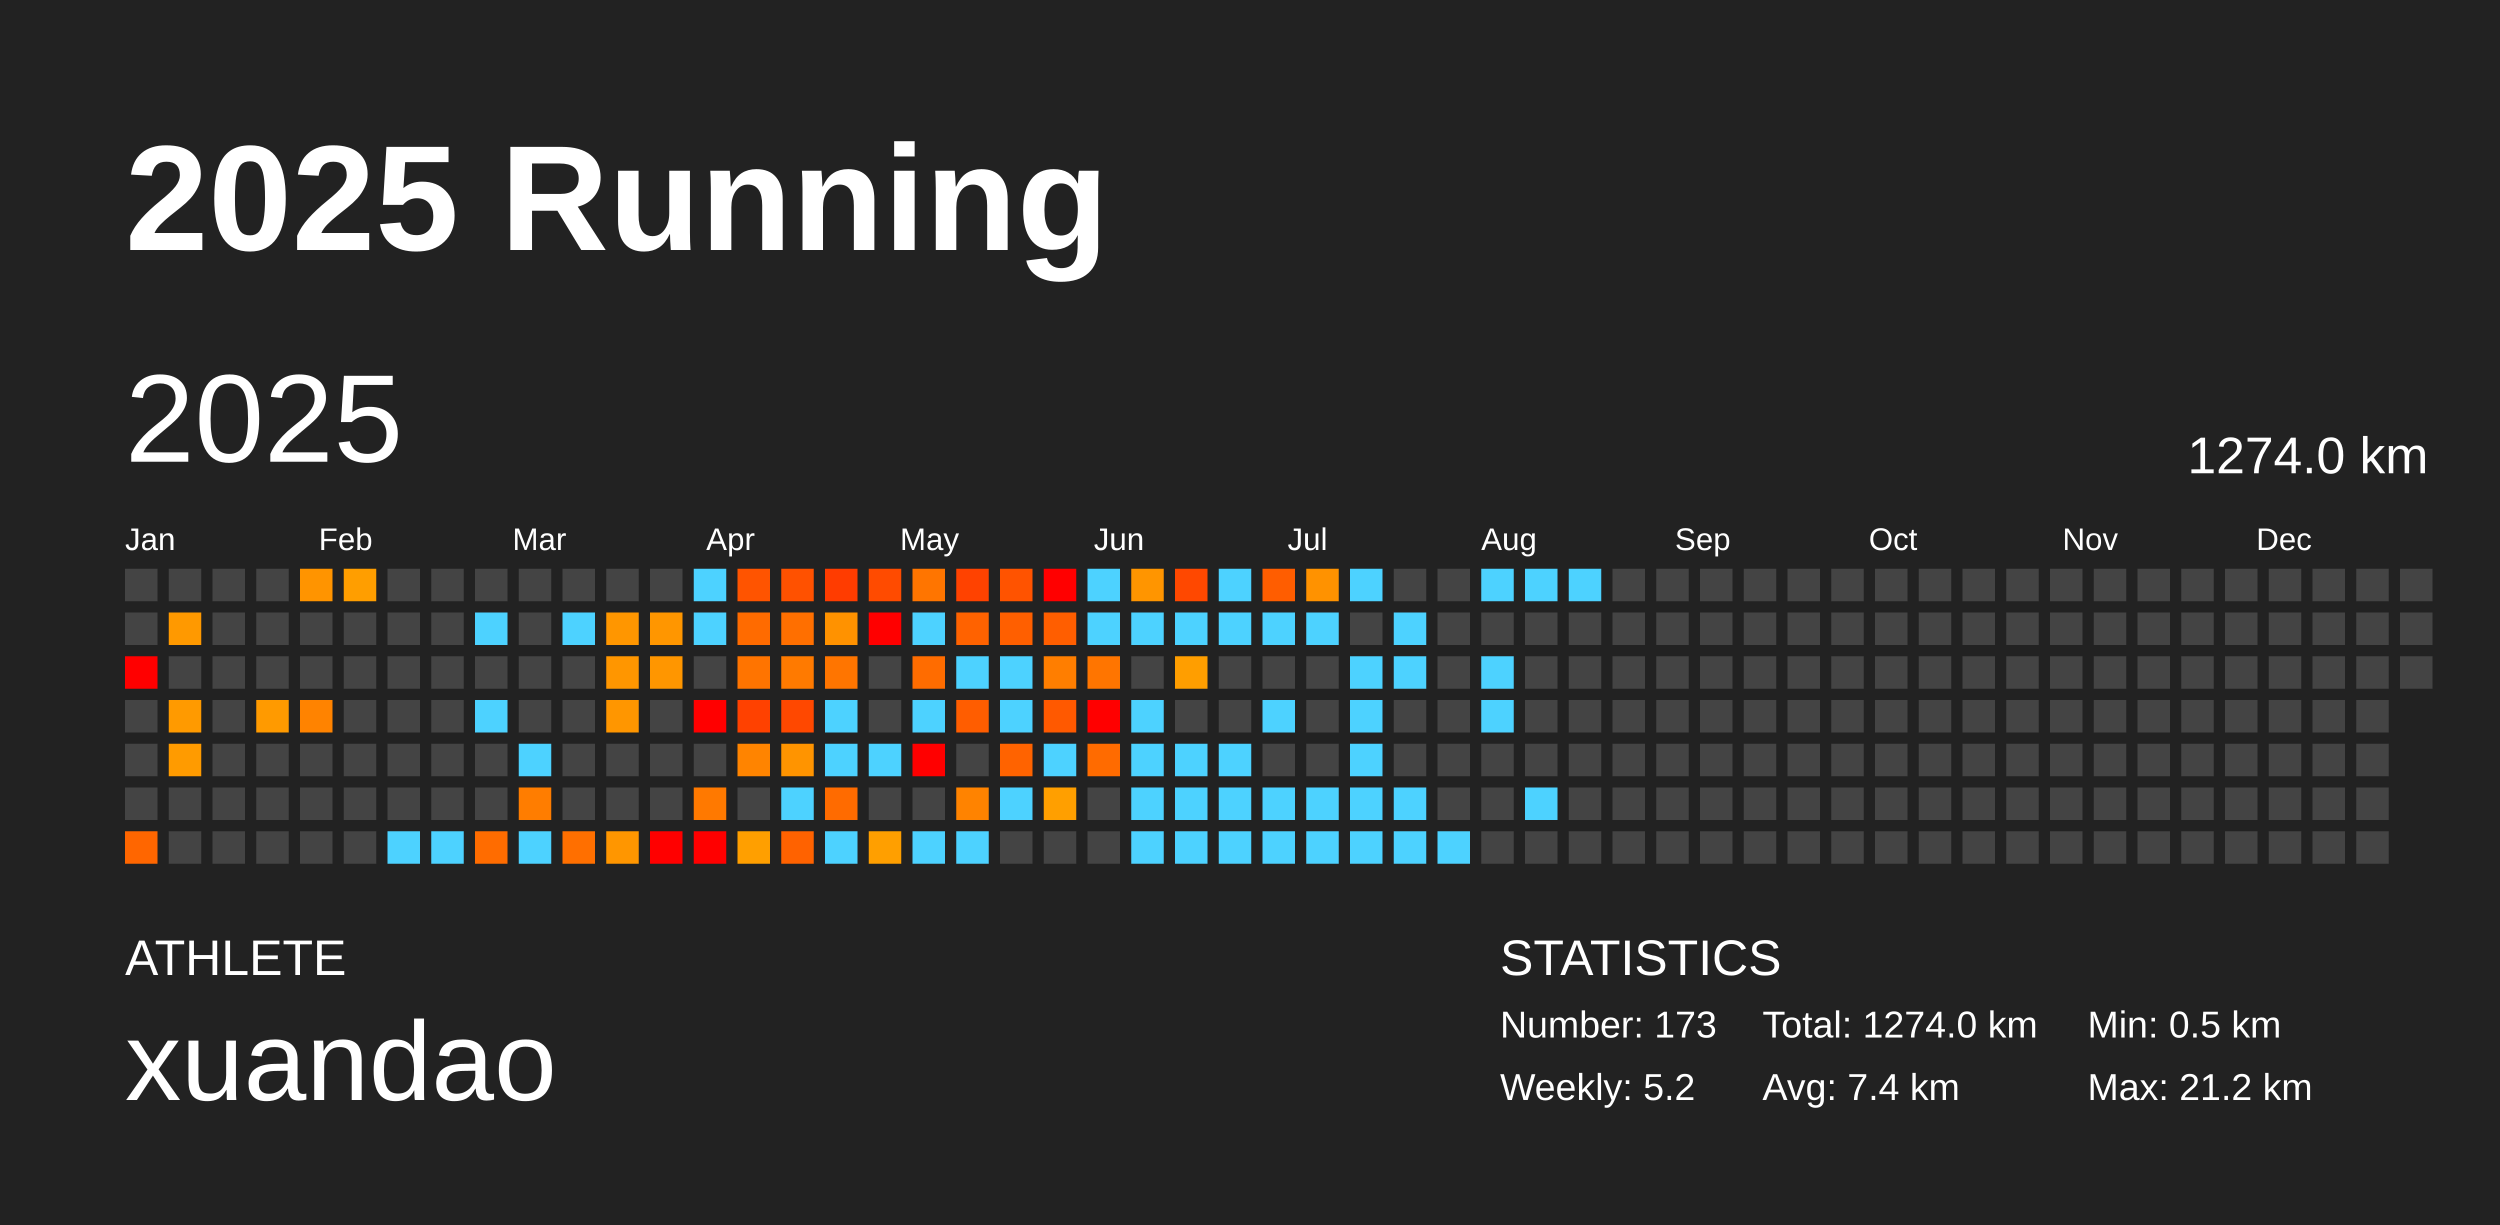
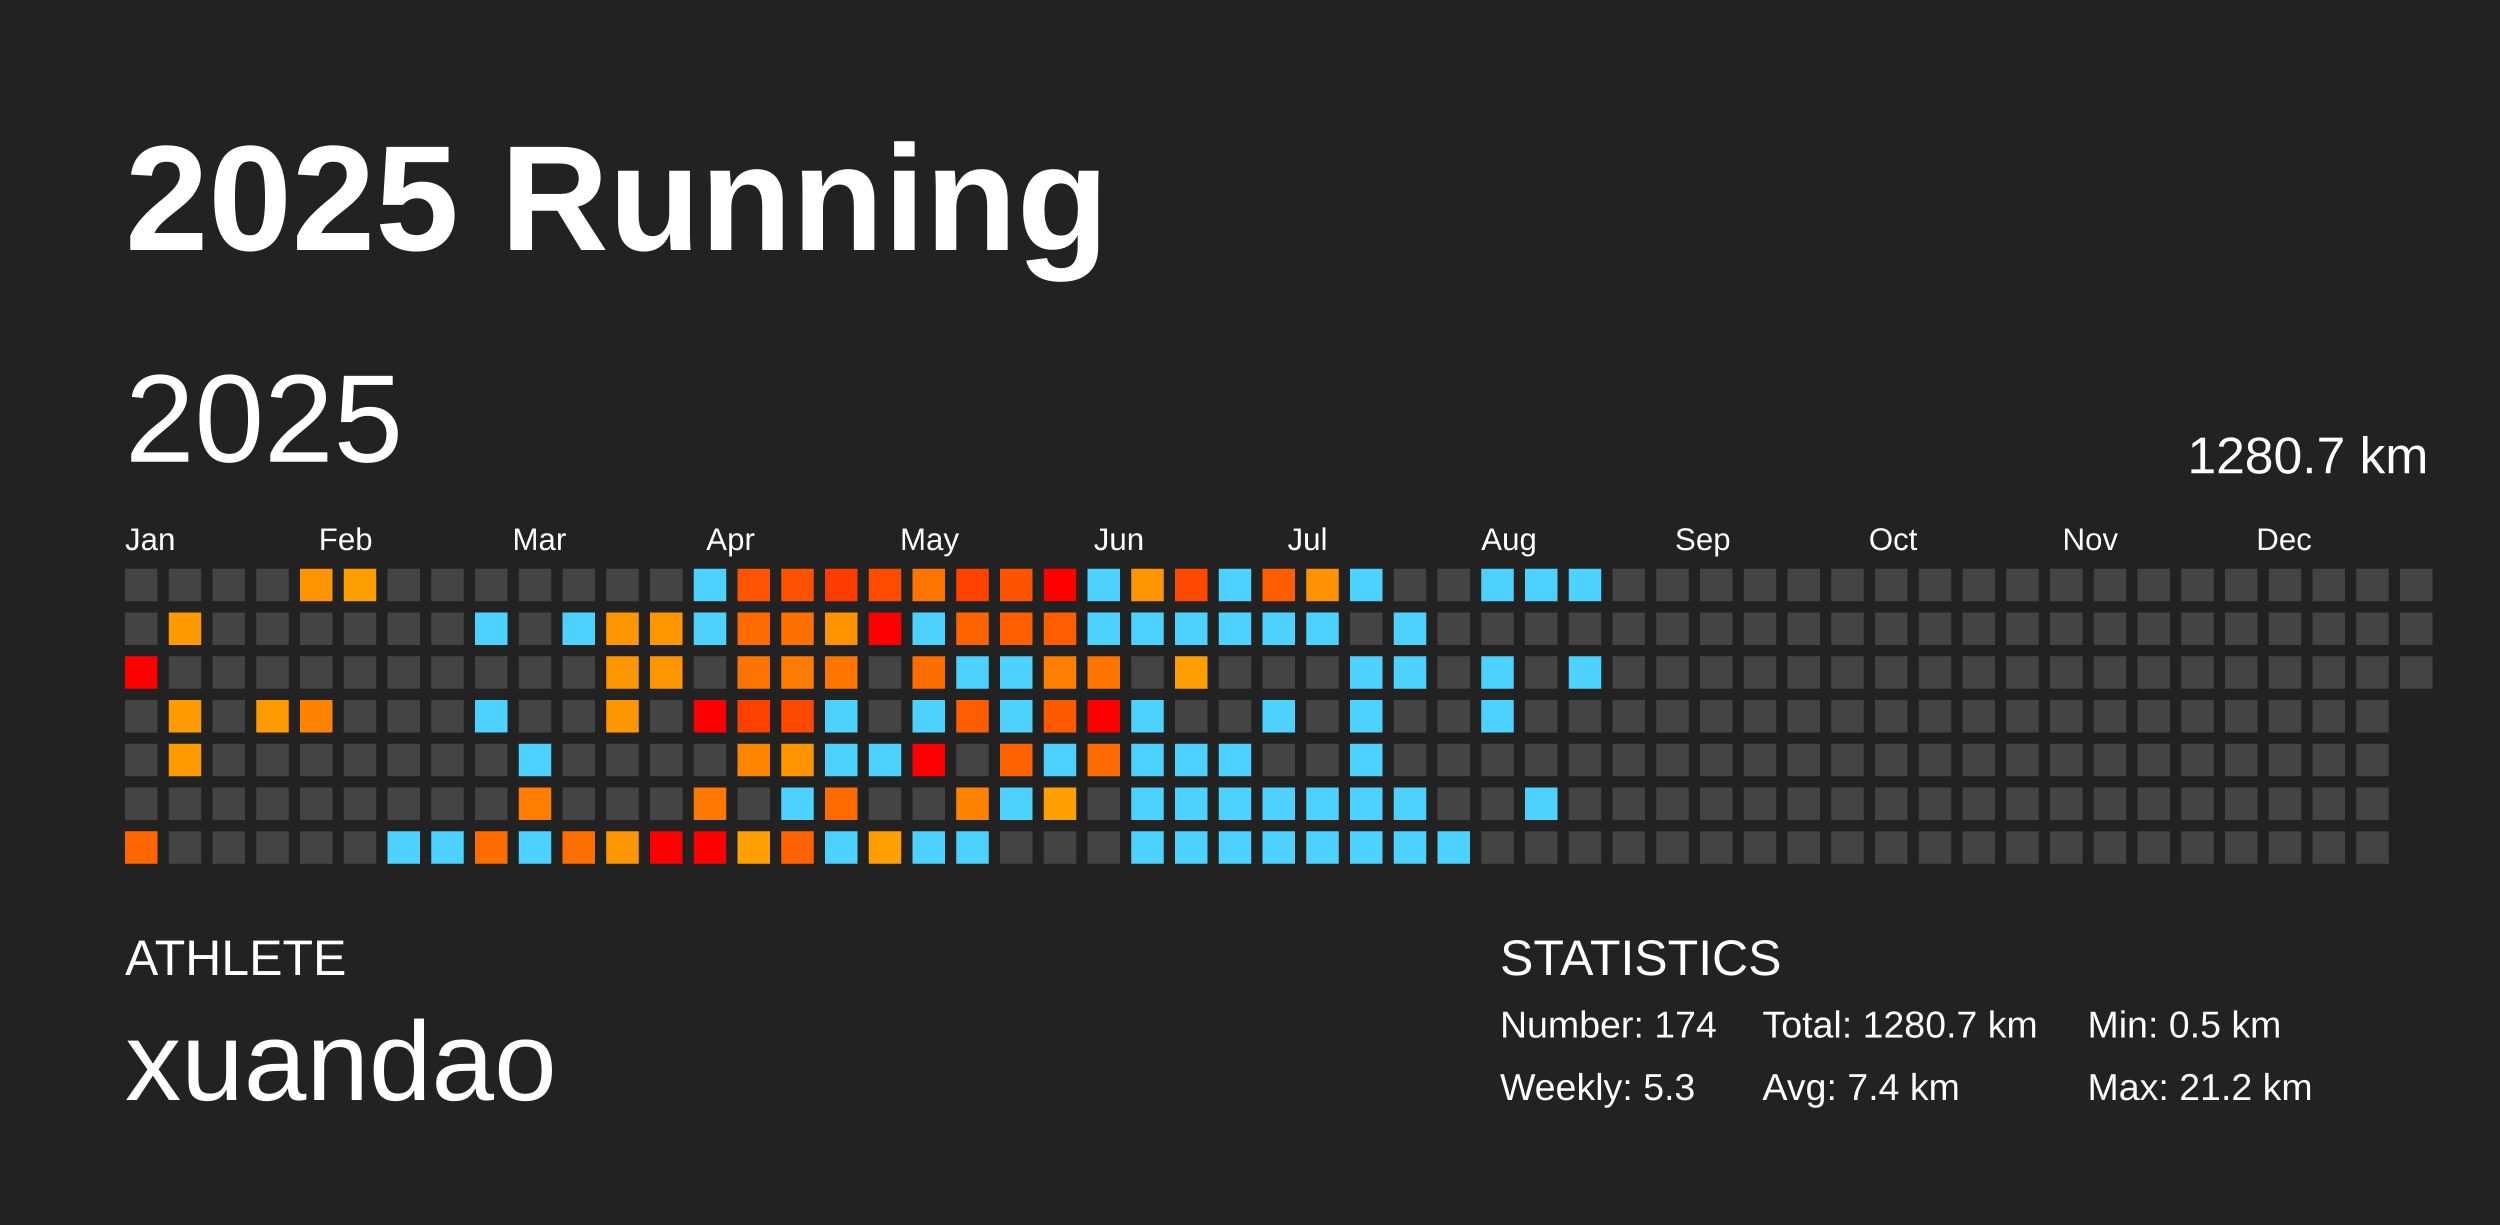
<svg xmlns="http://www.w3.org/2000/svg" baseProfile="full" height="98mm" version="1.1" viewBox="0,0,200,98" width="200mm">
  <defs />
  <rect fill="#222222" height="98" width="200" x="0" y="0" />
  <text fill="#FFFFFF" style="font-size:12px; font-family:Arial; font-weight:bold;" x="10" y="20">2025 Running</text>
  <text fill="#FFFFFF" style="font-size:4px; font-family:Arial" x="10" y="78">ATHLETE</text>
  <text fill="#FFFFFF" style="font-size:9px; font-family:Arial" x="10" y="88">xuandao</text>
  <text fill="#FFFFFF" style="font-size:4px; font-family:Arial" x="120" y="78">STATISTICS</text>
-   <text fill="#FFFFFF" style="font-size:3px; font-family:Arial" x="120" y="83">Number: 173</text>
-   <text fill="#FFFFFF" style="font-size:3px; font-family:Arial" x="120" y="88">Weekly: 5.2</text>
-   <text fill="#FFFFFF" style="font-size:3px; font-family:Arial" x="141" y="83">Total: 1274.0 km</text>
+   <text fill="#FFFFFF" style="font-size:3px; font-family:Arial" x="120" y="83">Number: 174</text>
+   <text fill="#FFFFFF" style="font-size:3px; font-family:Arial" x="120" y="88">Weekly: 5.3</text>
+   <text fill="#FFFFFF" style="font-size:3px; font-family:Arial" x="141" y="83">Total: 1280.7 km</text>
  <text fill="#FFFFFF" style="font-size:3px; font-family:Arial" x="141" y="88">Avg: 7.4 km</text>
  <text fill="#FFFFFF" style="font-size:3px; font-family:Arial" x="167" y="83">Min: 0.5 km</text>
  <text fill="#FFFFFF" style="font-size:3px; font-family:Arial" x="167" y="88">Max: 21.2 km</text>
  <text dominant-baseline="hanging" fill="#FFFFFF" style="font-size:10.0px; font-family:Arial;" x="10" y="30">2025</text>
-   <text dominant-baseline="hanging" fill="#FFFFFF" style="font-size:4.125px; font-family:Arial;" x="175" y="35">1274.0 km</text>
+   <text dominant-baseline="hanging" fill="#FFFFFF" style="font-size:4.125px; font-family:Arial;" x="175" y="35">1280.7 km</text>
  <text fill="#FFFFFF" style="font-size:2.5px; font-family:Arial" x="10.0" y="44">Jan</text>
  <text fill="#FFFFFF" style="font-size:2.5px; font-family:Arial" x="25.5" y="44">Feb</text>
  <text fill="#FFFFFF" style="font-size:2.5px; font-family:Arial" x="41.0" y="44">Mar</text>
  <text fill="#FFFFFF" style="font-size:2.5px; font-family:Arial" x="56.5" y="44">Apr</text>
  <text fill="#FFFFFF" style="font-size:2.5px; font-family:Arial" x="72.0" y="44">May</text>
  <text fill="#FFFFFF" style="font-size:2.5px; font-family:Arial" x="87.5" y="44">Jun</text>
  <text fill="#FFFFFF" style="font-size:2.5px; font-family:Arial" x="103.0" y="44">Jul</text>
  <text fill="#FFFFFF" style="font-size:2.5px; font-family:Arial" x="118.5" y="44">Aug</text>
  <text fill="#FFFFFF" style="font-size:2.5px; font-family:Arial" x="134.0" y="44">Sep</text>
  <text fill="#FFFFFF" style="font-size:2.5px; font-family:Arial" x="149.5" y="44">Oct</text>
  <text fill="#FFFFFF" style="font-size:2.5px; font-family:Arial" x="165.0" y="44">Nov</text>
  <text fill="#FFFFFF" style="font-size:2.5px; font-family:Arial" x="180.5" y="44">Dec</text>
  <rect fill="#444444" height="2.6" width="2.6" x="10.0" y="45.5" />
  <rect fill="#444444" height="2.6" width="2.6" x="10.0" y="49.0" />
  <rect fill="red" height="2.6" width="2.6" x="10.0" y="52.5" />
  <rect fill="#444444" height="2.6" width="2.6" x="10.0" y="56.0" />
  <rect fill="#444444" height="2.6" width="2.6" x="10.0" y="59.5" />
  <rect fill="#444444" height="2.6" width="2.6" x="10.0" y="63.0" />
  <rect fill="#ff6600" height="2.6" width="2.6" x="10.0" y="66.5" />
  <rect fill="#444444" height="2.6" width="2.6" x="13.5" y="45.5" />
  <rect fill="#ff9900" height="2.6" width="2.6" x="13.5" y="49.0" />
  <rect fill="#444444" height="2.6" width="2.6" x="13.5" y="52.5" />
  <rect fill="#ff9a00" height="2.6" width="2.6" x="13.5" y="56.0" />
  <rect fill="#ff9b00" height="2.6" width="2.6" x="13.5" y="59.5" />
  <rect fill="#444444" height="2.6" width="2.6" x="13.5" y="63.0" />
  <rect fill="#444444" height="2.6" width="2.6" x="13.5" y="66.5" />
  <rect fill="#444444" height="2.6" width="2.6" x="17.0" y="45.5" />
  <rect fill="#444444" height="2.6" width="2.6" x="17.0" y="49.0" />
  <rect fill="#444444" height="2.6" width="2.6" x="17.0" y="52.5" />
  <rect fill="#444444" height="2.6" width="2.6" x="17.0" y="56.0" />
  <rect fill="#444444" height="2.6" width="2.6" x="17.0" y="59.5" />
  <rect fill="#444444" height="2.6" width="2.6" x="17.0" y="63.0" />
  <rect fill="#444444" height="2.6" width="2.6" x="17.0" y="66.5" />
  <rect fill="#444444" height="2.6" width="2.6" x="20.5" y="45.5" />
  <rect fill="#444444" height="2.6" width="2.6" x="20.5" y="49.0" />
  <rect fill="#444444" height="2.6" width="2.6" x="20.5" y="52.5" />
  <rect fill="#ff9a00" height="2.6" width="2.6" x="20.5" y="56.0" />
  <rect fill="#444444" height="2.6" width="2.6" x="20.5" y="59.5" />
  <rect fill="#444444" height="2.6" width="2.6" x="20.5" y="63.0" />
  <rect fill="#444444" height="2.6" width="2.6" x="20.5" y="66.5" />
  <rect fill="#ff9400" height="2.6" width="2.6" x="24.0" y="45.5" />
  <rect fill="#444444" height="2.6" width="2.6" x="24.0" y="49.0" />
  <rect fill="#444444" height="2.6" width="2.6" x="24.0" y="52.5" />
  <rect fill="#ff8300" height="2.6" width="2.6" x="24.0" y="56.0" />
  <rect fill="#444444" height="2.6" width="2.6" x="24.0" y="59.5" />
  <rect fill="#444444" height="2.6" width="2.6" x="24.0" y="63.0" />
  <rect fill="#444444" height="2.6" width="2.6" x="24.0" y="66.5" />
  <rect fill="#ff9e00" height="2.6" width="2.6" x="27.5" y="45.5" />
  <rect fill="#444444" height="2.6" width="2.6" x="27.5" y="49.0" />
  <rect fill="#444444" height="2.6" width="2.6" x="27.5" y="52.5" />
  <rect fill="#444444" height="2.6" width="2.6" x="27.5" y="56.0" />
  <rect fill="#444444" height="2.6" width="2.6" x="27.5" y="59.5" />
  <rect fill="#444444" height="2.6" width="2.6" x="27.5" y="63.0" />
  <rect fill="#444444" height="2.6" width="2.6" x="27.5" y="66.5" />
  <rect fill="#444444" height="2.6" width="2.6" x="31.0" y="45.5" />
  <rect fill="#444444" height="2.6" width="2.6" x="31.0" y="49.0" />
  <rect fill="#444444" height="2.6" width="2.6" x="31.0" y="52.5" />
  <rect fill="#444444" height="2.6" width="2.6" x="31.0" y="56.0" />
  <rect fill="#444444" height="2.6" width="2.6" x="31.0" y="59.5" />
  <rect fill="#444444" height="2.6" width="2.6" x="31.0" y="63.0" />
  <rect fill="#4dd2ff" height="2.6" width="2.6" x="31.0" y="66.5" />
  <rect fill="#444444" height="2.6" width="2.6" x="34.5" y="45.5" />
  <rect fill="#444444" height="2.6" width="2.6" x="34.5" y="49.0" />
  <rect fill="#444444" height="2.6" width="2.6" x="34.5" y="52.5" />
  <rect fill="#444444" height="2.6" width="2.6" x="34.5" y="56.0" />
  <rect fill="#444444" height="2.6" width="2.6" x="34.5" y="59.5" />
  <rect fill="#444444" height="2.6" width="2.6" x="34.5" y="63.0" />
  <rect fill="#4dd2ff" height="2.6" width="2.6" x="34.5" y="66.5" />
  <rect fill="#444444" height="2.6" width="2.6" x="38.0" y="45.5" />
  <rect fill="#4dd2ff" height="2.6" width="2.6" x="38.0" y="49.0" />
  <rect fill="#444444" height="2.6" width="2.6" x="38.0" y="52.5" />
  <rect fill="#4dd2ff" height="2.6" width="2.6" x="38.0" y="56.0" />
  <rect fill="#444444" height="2.6" width="2.6" x="38.0" y="59.5" />
  <rect fill="#444444" height="2.6" width="2.6" x="38.0" y="63.0" />
  <rect fill="#ff6c00" height="2.6" width="2.6" x="38.0" y="66.5" />
  <rect fill="#444444" height="2.6" width="2.6" x="41.5" y="45.5" />
  <rect fill="#444444" height="2.6" width="2.6" x="41.5" y="49.0" />
  <rect fill="#444444" height="2.6" width="2.6" x="41.5" y="52.5" />
  <rect fill="#444444" height="2.6" width="2.6" x="41.5" y="56.0" />
  <rect fill="#4dd2ff" height="2.6" width="2.6" x="41.5" y="59.5" />
  <rect fill="#ff7d00" height="2.6" width="2.6" x="41.5" y="63.0" />
  <rect fill="#4dd2ff" height="2.6" width="2.6" x="41.5" y="66.5" />
  <rect fill="#444444" height="2.6" width="2.6" x="45.0" y="45.5" />
  <rect fill="#4dd2ff" height="2.6" width="2.6" x="45.0" y="49.0" />
  <rect fill="#444444" height="2.6" width="2.6" x="45.0" y="52.5" />
  <rect fill="#444444" height="2.6" width="2.6" x="45.0" y="56.0" />
  <rect fill="#444444" height="2.6" width="2.6" x="45.0" y="59.5" />
  <rect fill="#444444" height="2.6" width="2.6" x="45.0" y="63.0" />
  <rect fill="#ff6f00" height="2.6" width="2.6" x="45.0" y="66.5" />
  <rect fill="#444444" height="2.6" width="2.6" x="48.5" y="45.5" />
  <rect fill="#ff9600" height="2.6" width="2.6" x="48.5" y="49.0" />
  <rect fill="#ff9600" height="2.6" width="2.6" x="48.5" y="52.5" />
  <rect fill="#ff9600" height="2.6" width="2.6" x="48.5" y="56.0" />
  <rect fill="#444444" height="2.6" width="2.6" x="48.5" y="59.5" />
  <rect fill="#444444" height="2.6" width="2.6" x="48.5" y="63.0" />
  <rect fill="#ff9600" height="2.6" width="2.6" x="48.5" y="66.5" />
  <rect fill="#444444" height="2.6" width="2.6" x="52.0" y="45.5" />
  <rect fill="#ff9600" height="2.6" width="2.6" x="52.0" y="49.0" />
  <rect fill="#ff9600" height="2.6" width="2.6" x="52.0" y="52.5" />
  <rect fill="#444444" height="2.6" width="2.6" x="52.0" y="56.0" />
  <rect fill="#444444" height="2.6" width="2.6" x="52.0" y="59.5" />
  <rect fill="#444444" height="2.6" width="2.6" x="52.0" y="63.0" />
  <rect fill="red" height="2.6" width="2.6" x="52.0" y="66.5" />
  <rect fill="#4dd2ff" height="2.6" width="2.6" x="55.5" y="45.5" />
  <rect fill="#4dd2ff" height="2.6" width="2.6" x="55.5" y="49.0" />
  <rect fill="#444444" height="2.6" width="2.6" x="55.5" y="52.5" />
  <rect fill="red" height="2.6" width="2.6" x="55.5" y="56.0" />
  <rect fill="#444444" height="2.6" width="2.6" x="55.5" y="59.5" />
  <rect fill="#ff7900" height="2.6" width="2.6" x="55.5" y="63.0" />
  <rect fill="red" height="2.6" width="2.6" x="55.5" y="66.5" />
  <rect fill="#ff5400" height="2.6" width="2.6" x="59.0" y="45.5" />
  <rect fill="#ff6b00" height="2.6" width="2.6" x="59.0" y="49.0" />
  <rect fill="#ff7400" height="2.6" width="2.6" x="59.0" y="52.5" />
  <rect fill="#ff4100" height="2.6" width="2.6" x="59.0" y="56.0" />
  <rect fill="#ff8400" height="2.6" width="2.6" x="59.0" y="59.5" />
  <rect fill="#444444" height="2.6" width="2.6" x="59.0" y="63.0" />
  <rect fill="#ff9f00" height="2.6" width="2.6" x="59.0" y="66.5" />
  <rect fill="#ff5100" height="2.6" width="2.6" x="62.5" y="45.5" />
  <rect fill="#ff6f00" height="2.6" width="2.6" x="62.5" y="49.0" />
  <rect fill="#ff7a00" height="2.6" width="2.6" x="62.5" y="52.5" />
  <rect fill="#ff4800" height="2.6" width="2.6" x="62.5" y="56.0" />
  <rect fill="#ff9400" height="2.6" width="2.6" x="62.5" y="59.5" />
  <rect fill="#4dd2ff" height="2.6" width="2.6" x="62.5" y="63.0" />
  <rect fill="#ff6200" height="2.6" width="2.6" x="62.5" y="66.5" />
  <rect fill="#ff3c00" height="2.6" width="2.6" x="66.0" y="45.5" />
  <rect fill="#ff9200" height="2.6" width="2.6" x="66.0" y="49.0" />
  <rect fill="#ff7500" height="2.6" width="2.6" x="66.0" y="52.5" />
  <rect fill="#4dd2ff" height="2.6" width="2.6" x="66.0" y="56.0" />
  <rect fill="#4dd2ff" height="2.6" width="2.6" x="66.0" y="59.5" />
  <rect fill="#ff6b00" height="2.6" width="2.6" x="66.0" y="63.0" />
  <rect fill="#4dd2ff" height="2.6" width="2.6" x="66.0" y="66.5" />
  <rect fill="#ff4b00" height="2.6" width="2.6" x="69.5" y="45.5" />
  <rect fill="red" height="2.6" width="2.6" x="69.5" y="49.0" />
  <rect fill="#444444" height="2.6" width="2.6" x="69.5" y="52.5" />
  <rect fill="#444444" height="2.6" width="2.6" x="69.5" y="56.0" />
  <rect fill="#4dd2ff" height="2.6" width="2.6" x="69.5" y="59.5" />
  <rect fill="#444444" height="2.6" width="2.6" x="69.5" y="63.0" />
  <rect fill="#ff9f00" height="2.6" width="2.6" x="69.5" y="66.5" />
  <rect fill="#ff7500" height="2.6" width="2.6" x="73.0" y="45.5" />
  <rect fill="#4dd2ff" height="2.6" width="2.6" x="73.0" y="49.0" />
  <rect fill="#ff6c00" height="2.6" width="2.6" x="73.0" y="52.5" />
  <rect fill="#4dd2ff" height="2.6" width="2.6" x="73.0" y="56.0" />
  <rect fill="red" height="2.6" width="2.6" x="73.0" y="59.5" />
  <rect fill="#444444" height="2.6" width="2.6" x="73.0" y="63.0" />
  <rect fill="#4dd2ff" height="2.6" width="2.6" x="73.0" y="66.5" />
  <rect fill="#ff4200" height="2.6" width="2.6" x="76.5" y="45.5" />
  <rect fill="#ff6200" height="2.6" width="2.6" x="76.5" y="49.0" />
  <rect fill="#4dd2ff" height="2.6" width="2.6" x="76.5" y="52.5" />
  <rect fill="#ff5d00" height="2.6" width="2.6" x="76.5" y="56.0" />
  <rect fill="#444444" height="2.6" width="2.6" x="76.5" y="59.5" />
  <rect fill="#ff8300" height="2.6" width="2.6" x="76.5" y="63.0" />
  <rect fill="#4dd2ff" height="2.6" width="2.6" x="76.5" y="66.5" />
  <rect fill="#ff5300" height="2.6" width="2.6" x="80.0" y="45.5" />
  <rect fill="#ff5f00" height="2.6" width="2.6" x="80.0" y="49.0" />
  <rect fill="#4dd2ff" height="2.6" width="2.6" x="80.0" y="52.5" />
  <rect fill="#4dd2ff" height="2.6" width="2.6" x="80.0" y="56.0" />
  <rect fill="#ff6300" height="2.6" width="2.6" x="80.0" y="59.5" />
  <rect fill="#4dd2ff" height="2.6" width="2.6" x="80.0" y="63.0" />
  <rect fill="#444444" height="2.6" width="2.6" x="80.0" y="66.5" />
  <rect fill="red" height="2.6" width="2.6" x="83.5" y="45.5" />
  <rect fill="#ff5e00" height="2.6" width="2.6" x="83.5" y="49.0" />
  <rect fill="#ff7e00" height="2.6" width="2.6" x="83.5" y="52.5" />
  <rect fill="#ff5900" height="2.6" width="2.6" x="83.5" y="56.0" />
  <rect fill="#4dd2ff" height="2.6" width="2.6" x="83.5" y="59.5" />
  <rect fill="#ff9f00" height="2.6" width="2.6" x="83.5" y="63.0" />
  <rect fill="#444444" height="2.6" width="2.6" x="83.5" y="66.5" />
  <rect fill="#4dd2ff" height="2.6" width="2.6" x="87.0" y="45.5" />
  <rect fill="#4dd2ff" height="2.6" width="2.6" x="87.0" y="49.0" />
  <rect fill="#ff7500" height="2.6" width="2.6" x="87.0" y="52.5" />
  <rect fill="red" height="2.6" width="2.6" x="87.0" y="56.0" />
  <rect fill="#ff6b00" height="2.6" width="2.6" x="87.0" y="59.5" />
  <rect fill="#444444" height="2.6" width="2.6" x="87.0" y="63.0" />
  <rect fill="#444444" height="2.6" width="2.6" x="87.0" y="66.5" />
  <rect fill="#ff9500" height="2.6" width="2.6" x="90.5" y="45.5" />
  <rect fill="#4dd2ff" height="2.6" width="2.6" x="90.5" y="49.0" />
  <rect fill="#444444" height="2.6" width="2.6" x="90.5" y="52.5" />
  <rect fill="#4dd2ff" height="2.6" width="2.6" x="90.5" y="56.0" />
  <rect fill="#4dd2ff" height="2.6" width="2.6" x="90.5" y="59.5" />
  <rect fill="#4dd2ff" height="2.6" width="2.6" x="90.5" y="63.0" />
  <rect fill="#4dd2ff" height="2.6" width="2.6" x="90.5" y="66.5" />
  <rect fill="#ff4800" height="2.6" width="2.6" x="94.0" y="45.5" />
  <rect fill="#4dd2ff" height="2.6" width="2.6" x="94.0" y="49.0" />
  <rect fill="#ff9e00" height="2.6" width="2.6" x="94.0" y="52.5" />
  <rect fill="#444444" height="2.6" width="2.6" x="94.0" y="56.0" />
  <rect fill="#4dd2ff" height="2.6" width="2.6" x="94.0" y="59.5" />
  <rect fill="#4dd2ff" height="2.6" width="2.6" x="94.0" y="63.0" />
  <rect fill="#4dd2ff" height="2.6" width="2.6" x="94.0" y="66.5" />
  <rect fill="#4dd2ff" height="2.6" width="2.6" x="97.5" y="45.5" />
  <rect fill="#4dd2ff" height="2.6" width="2.6" x="97.5" y="49.0" />
  <rect fill="#444444" height="2.6" width="2.6" x="97.5" y="52.5" />
  <rect fill="#444444" height="2.6" width="2.6" x="97.5" y="56.0" />
  <rect fill="#4dd2ff" height="2.6" width="2.6" x="97.5" y="59.5" />
  <rect fill="#4dd2ff" height="2.6" width="2.6" x="97.5" y="63.0" />
  <rect fill="#4dd2ff" height="2.6" width="2.6" x="97.5" y="66.5" />
  <rect fill="#ff5d00" height="2.6" width="2.6" x="101.0" y="45.5" />
  <rect fill="#4dd2ff" height="2.6" width="2.6" x="101.0" y="49.0" />
  <rect fill="#444444" height="2.6" width="2.6" x="101.0" y="52.5" />
  <rect fill="#4dd2ff" height="2.6" width="2.6" x="101.0" y="56.0" />
  <rect fill="#444444" height="2.6" width="2.6" x="101.0" y="59.5" />
  <rect fill="#4dd2ff" height="2.6" width="2.6" x="101.0" y="63.0" />
  <rect fill="#4dd2ff" height="2.6" width="2.6" x="101.0" y="66.5" />
  <rect fill="#ff9200" height="2.6" width="2.6" x="104.5" y="45.5" />
  <rect fill="#4dd2ff" height="2.6" width="2.6" x="104.5" y="49.0" />
  <rect fill="#444444" height="2.6" width="2.6" x="104.5" y="52.5" />
  <rect fill="#444444" height="2.6" width="2.6" x="104.5" y="56.0" />
  <rect fill="#444444" height="2.6" width="2.6" x="104.5" y="59.5" />
  <rect fill="#4dd2ff" height="2.6" width="2.6" x="104.5" y="63.0" />
  <rect fill="#4dd2ff" height="2.6" width="2.6" x="104.5" y="66.5" />
  <rect fill="#4dd2ff" height="2.6" width="2.6" x="108.0" y="45.5" />
  <rect fill="#444444" height="2.6" width="2.6" x="108.0" y="49.0" />
  <rect fill="#4dd2ff" height="2.6" width="2.6" x="108.0" y="52.5" />
  <rect fill="#4dd2ff" height="2.6" width="2.6" x="108.0" y="56.0" />
  <rect fill="#4dd2ff" height="2.6" width="2.6" x="108.0" y="59.5" />
  <rect fill="#4dd2ff" height="2.6" width="2.6" x="108.0" y="63.0" />
  <rect fill="#4dd2ff" height="2.6" width="2.6" x="108.0" y="66.5" />
  <rect fill="#444444" height="2.6" width="2.6" x="111.5" y="45.5" />
  <rect fill="#4dd2ff" height="2.6" width="2.6" x="111.5" y="49.0" />
  <rect fill="#4dd2ff" height="2.6" width="2.6" x="111.5" y="52.5" />
  <rect fill="#444444" height="2.6" width="2.6" x="111.5" y="56.0" />
  <rect fill="#444444" height="2.6" width="2.6" x="111.5" y="59.5" />
  <rect fill="#4dd2ff" height="2.6" width="2.6" x="111.5" y="63.0" />
  <rect fill="#4dd2ff" height="2.6" width="2.6" x="111.5" y="66.5" />
  <rect fill="#444444" height="2.6" width="2.6" x="115.0" y="45.5" />
  <rect fill="#444444" height="2.6" width="2.6" x="115.0" y="49.0" />
  <rect fill="#444444" height="2.6" width="2.6" x="115.0" y="52.5" />
  <rect fill="#444444" height="2.6" width="2.6" x="115.0" y="56.0" />
  <rect fill="#444444" height="2.6" width="2.6" x="115.0" y="59.5" />
  <rect fill="#444444" height="2.6" width="2.6" x="115.0" y="63.0" />
  <rect fill="#4dd2ff" height="2.6" width="2.6" x="115.0" y="66.5" />
  <rect fill="#4dd2ff" height="2.6" width="2.6" x="118.5" y="45.5" />
  <rect fill="#444444" height="2.6" width="2.6" x="118.5" y="49.0" />
  <rect fill="#4dd2ff" height="2.6" width="2.6" x="118.5" y="52.5" />
  <rect fill="#4dd2ff" height="2.6" width="2.6" x="118.5" y="56.0" />
  <rect fill="#444444" height="2.6" width="2.6" x="118.5" y="59.5" />
  <rect fill="#444444" height="2.6" width="2.6" x="118.5" y="63.0" />
  <rect fill="#444444" height="2.6" width="2.6" x="118.5" y="66.5" />
  <rect fill="#4dd2ff" height="2.6" width="2.6" x="122.0" y="45.5" />
  <rect fill="#444444" height="2.6" width="2.6" x="122.0" y="49.0" />
  <rect fill="#444444" height="2.6" width="2.6" x="122.0" y="52.5" />
  <rect fill="#444444" height="2.6" width="2.6" x="122.0" y="56.0" />
  <rect fill="#444444" height="2.6" width="2.6" x="122.0" y="59.5" />
  <rect fill="#4dd2ff" height="2.6" width="2.6" x="122.0" y="63.0" />
  <rect fill="#444444" height="2.6" width="2.6" x="122.0" y="66.5" />
  <rect fill="#4dd2ff" height="2.6" width="2.6" x="125.5" y="45.5" />
  <rect fill="#444444" height="2.6" width="2.6" x="125.5" y="49.0" />
-   <rect fill="#444444" height="2.6" width="2.6" x="125.5" y="52.5" />
+   <rect fill="#4dd2ff" height="2.6" width="2.6" x="125.5" y="52.5" />
  <rect fill="#444444" height="2.6" width="2.6" x="125.5" y="56.0" />
  <rect fill="#444444" height="2.6" width="2.6" x="125.5" y="59.5" />
  <rect fill="#444444" height="2.6" width="2.6" x="125.5" y="63.0" />
  <rect fill="#444444" height="2.6" width="2.6" x="125.5" y="66.5" />
  <rect fill="#444444" height="2.6" width="2.6" x="129.0" y="45.5" />
  <rect fill="#444444" height="2.6" width="2.6" x="129.0" y="49.0" />
  <rect fill="#444444" height="2.6" width="2.6" x="129.0" y="52.5" />
  <rect fill="#444444" height="2.6" width="2.6" x="129.0" y="56.0" />
  <rect fill="#444444" height="2.6" width="2.6" x="129.0" y="59.5" />
  <rect fill="#444444" height="2.6" width="2.6" x="129.0" y="63.0" />
  <rect fill="#444444" height="2.6" width="2.6" x="129.0" y="66.5" />
  <rect fill="#444444" height="2.6" width="2.6" x="132.5" y="45.5" />
  <rect fill="#444444" height="2.6" width="2.6" x="132.5" y="49.0" />
  <rect fill="#444444" height="2.6" width="2.6" x="132.5" y="52.5" />
  <rect fill="#444444" height="2.6" width="2.6" x="132.5" y="56.0" />
  <rect fill="#444444" height="2.6" width="2.6" x="132.5" y="59.5" />
  <rect fill="#444444" height="2.6" width="2.6" x="132.5" y="63.0" />
  <rect fill="#444444" height="2.6" width="2.6" x="132.5" y="66.5" />
  <rect fill="#444444" height="2.6" width="2.6" x="136.0" y="45.5" />
  <rect fill="#444444" height="2.6" width="2.6" x="136.0" y="49.0" />
  <rect fill="#444444" height="2.6" width="2.6" x="136.0" y="52.5" />
  <rect fill="#444444" height="2.6" width="2.6" x="136.0" y="56.0" />
  <rect fill="#444444" height="2.6" width="2.6" x="136.0" y="59.5" />
  <rect fill="#444444" height="2.6" width="2.6" x="136.0" y="63.0" />
  <rect fill="#444444" height="2.6" width="2.6" x="136.0" y="66.5" />
  <rect fill="#444444" height="2.6" width="2.6" x="139.5" y="45.5" />
  <rect fill="#444444" height="2.6" width="2.6" x="139.5" y="49.0" />
  <rect fill="#444444" height="2.6" width="2.6" x="139.5" y="52.5" />
  <rect fill="#444444" height="2.6" width="2.6" x="139.5" y="56.0" />
  <rect fill="#444444" height="2.6" width="2.6" x="139.5" y="59.5" />
  <rect fill="#444444" height="2.6" width="2.6" x="139.5" y="63.0" />
  <rect fill="#444444" height="2.6" width="2.6" x="139.5" y="66.5" />
  <rect fill="#444444" height="2.6" width="2.6" x="143.0" y="45.5" />
  <rect fill="#444444" height="2.6" width="2.6" x="143.0" y="49.0" />
  <rect fill="#444444" height="2.6" width="2.6" x="143.0" y="52.5" />
  <rect fill="#444444" height="2.6" width="2.6" x="143.0" y="56.0" />
  <rect fill="#444444" height="2.6" width="2.6" x="143.0" y="59.5" />
  <rect fill="#444444" height="2.6" width="2.6" x="143.0" y="63.0" />
  <rect fill="#444444" height="2.6" width="2.6" x="143.0" y="66.5" />
  <rect fill="#444444" height="2.6" width="2.6" x="146.5" y="45.5" />
  <rect fill="#444444" height="2.6" width="2.6" x="146.5" y="49.0" />
  <rect fill="#444444" height="2.6" width="2.6" x="146.5" y="52.5" />
  <rect fill="#444444" height="2.6" width="2.6" x="146.5" y="56.0" />
  <rect fill="#444444" height="2.6" width="2.6" x="146.5" y="59.5" />
  <rect fill="#444444" height="2.6" width="2.6" x="146.5" y="63.0" />
  <rect fill="#444444" height="2.6" width="2.6" x="146.5" y="66.5" />
  <rect fill="#444444" height="2.6" width="2.6" x="150.0" y="45.5" />
  <rect fill="#444444" height="2.6" width="2.6" x="150.0" y="49.0" />
  <rect fill="#444444" height="2.6" width="2.6" x="150.0" y="52.5" />
  <rect fill="#444444" height="2.6" width="2.6" x="150.0" y="56.0" />
  <rect fill="#444444" height="2.6" width="2.6" x="150.0" y="59.5" />
  <rect fill="#444444" height="2.6" width="2.6" x="150.0" y="63.0" />
  <rect fill="#444444" height="2.6" width="2.6" x="150.0" y="66.5" />
  <rect fill="#444444" height="2.6" width="2.6" x="153.5" y="45.5" />
  <rect fill="#444444" height="2.6" width="2.6" x="153.5" y="49.0" />
  <rect fill="#444444" height="2.6" width="2.6" x="153.5" y="52.5" />
  <rect fill="#444444" height="2.6" width="2.6" x="153.5" y="56.0" />
  <rect fill="#444444" height="2.6" width="2.6" x="153.5" y="59.5" />
  <rect fill="#444444" height="2.6" width="2.6" x="153.5" y="63.0" />
  <rect fill="#444444" height="2.6" width="2.6" x="153.5" y="66.5" />
  <rect fill="#444444" height="2.6" width="2.6" x="157.0" y="45.5" />
  <rect fill="#444444" height="2.6" width="2.6" x="157.0" y="49.0" />
  <rect fill="#444444" height="2.6" width="2.6" x="157.0" y="52.5" />
  <rect fill="#444444" height="2.6" width="2.6" x="157.0" y="56.0" />
  <rect fill="#444444" height="2.6" width="2.6" x="157.0" y="59.5" />
  <rect fill="#444444" height="2.6" width="2.6" x="157.0" y="63.0" />
  <rect fill="#444444" height="2.6" width="2.6" x="157.0" y="66.5" />
  <rect fill="#444444" height="2.6" width="2.6" x="160.5" y="45.5" />
  <rect fill="#444444" height="2.6" width="2.6" x="160.5" y="49.0" />
  <rect fill="#444444" height="2.6" width="2.6" x="160.5" y="52.5" />
  <rect fill="#444444" height="2.6" width="2.6" x="160.5" y="56.0" />
  <rect fill="#444444" height="2.6" width="2.6" x="160.5" y="59.5" />
  <rect fill="#444444" height="2.6" width="2.6" x="160.5" y="63.0" />
  <rect fill="#444444" height="2.6" width="2.6" x="160.5" y="66.5" />
  <rect fill="#444444" height="2.6" width="2.6" x="164.0" y="45.5" />
  <rect fill="#444444" height="2.6" width="2.6" x="164.0" y="49.0" />
  <rect fill="#444444" height="2.6" width="2.6" x="164.0" y="52.5" />
  <rect fill="#444444" height="2.6" width="2.6" x="164.0" y="56.0" />
  <rect fill="#444444" height="2.6" width="2.6" x="164.0" y="59.5" />
  <rect fill="#444444" height="2.6" width="2.6" x="164.0" y="63.0" />
  <rect fill="#444444" height="2.6" width="2.6" x="164.0" y="66.5" />
  <rect fill="#444444" height="2.6" width="2.6" x="167.5" y="45.5" />
  <rect fill="#444444" height="2.6" width="2.6" x="167.5" y="49.0" />
  <rect fill="#444444" height="2.6" width="2.6" x="167.5" y="52.5" />
  <rect fill="#444444" height="2.6" width="2.6" x="167.5" y="56.0" />
  <rect fill="#444444" height="2.6" width="2.6" x="167.5" y="59.5" />
  <rect fill="#444444" height="2.6" width="2.6" x="167.5" y="63.0" />
  <rect fill="#444444" height="2.6" width="2.6" x="167.5" y="66.5" />
  <rect fill="#444444" height="2.6" width="2.6" x="171.0" y="45.5" />
  <rect fill="#444444" height="2.6" width="2.6" x="171.0" y="49.0" />
  <rect fill="#444444" height="2.6" width="2.6" x="171.0" y="52.5" />
  <rect fill="#444444" height="2.6" width="2.6" x="171.0" y="56.0" />
  <rect fill="#444444" height="2.6" width="2.6" x="171.0" y="59.5" />
  <rect fill="#444444" height="2.6" width="2.6" x="171.0" y="63.0" />
  <rect fill="#444444" height="2.6" width="2.6" x="171.0" y="66.5" />
  <rect fill="#444444" height="2.6" width="2.6" x="174.5" y="45.5" />
  <rect fill="#444444" height="2.6" width="2.6" x="174.5" y="49.0" />
  <rect fill="#444444" height="2.6" width="2.6" x="174.5" y="52.5" />
  <rect fill="#444444" height="2.6" width="2.6" x="174.5" y="56.0" />
  <rect fill="#444444" height="2.6" width="2.6" x="174.5" y="59.5" />
  <rect fill="#444444" height="2.6" width="2.6" x="174.5" y="63.0" />
  <rect fill="#444444" height="2.6" width="2.6" x="174.5" y="66.5" />
  <rect fill="#444444" height="2.6" width="2.6" x="178.0" y="45.5" />
  <rect fill="#444444" height="2.6" width="2.6" x="178.0" y="49.0" />
  <rect fill="#444444" height="2.6" width="2.6" x="178.0" y="52.5" />
  <rect fill="#444444" height="2.6" width="2.6" x="178.0" y="56.0" />
  <rect fill="#444444" height="2.6" width="2.6" x="178.0" y="59.5" />
  <rect fill="#444444" height="2.6" width="2.6" x="178.0" y="63.0" />
  <rect fill="#444444" height="2.6" width="2.6" x="178.0" y="66.5" />
  <rect fill="#444444" height="2.6" width="2.6" x="181.5" y="45.5" />
  <rect fill="#444444" height="2.6" width="2.6" x="181.5" y="49.0" />
  <rect fill="#444444" height="2.6" width="2.6" x="181.5" y="52.5" />
  <rect fill="#444444" height="2.6" width="2.6" x="181.5" y="56.0" />
  <rect fill="#444444" height="2.6" width="2.6" x="181.5" y="59.5" />
  <rect fill="#444444" height="2.6" width="2.6" x="181.5" y="63.0" />
  <rect fill="#444444" height="2.6" width="2.6" x="181.5" y="66.5" />
  <rect fill="#444444" height="2.6" width="2.6" x="185.0" y="45.5" />
  <rect fill="#444444" height="2.6" width="2.6" x="185.0" y="49.0" />
  <rect fill="#444444" height="2.6" width="2.6" x="185.0" y="52.5" />
  <rect fill="#444444" height="2.6" width="2.6" x="185.0" y="56.0" />
  <rect fill="#444444" height="2.6" width="2.6" x="185.0" y="59.5" />
  <rect fill="#444444" height="2.6" width="2.6" x="185.0" y="63.0" />
  <rect fill="#444444" height="2.6" width="2.6" x="185.0" y="66.5" />
  <rect fill="#444444" height="2.6" width="2.6" x="188.5" y="45.5" />
  <rect fill="#444444" height="2.6" width="2.6" x="188.5" y="49.0" />
  <rect fill="#444444" height="2.6" width="2.6" x="188.5" y="52.5" />
  <rect fill="#444444" height="2.6" width="2.6" x="188.5" y="56.0" />
  <rect fill="#444444" height="2.6" width="2.6" x="188.5" y="59.5" />
  <rect fill="#444444" height="2.6" width="2.6" x="188.5" y="63.0" />
  <rect fill="#444444" height="2.6" width="2.6" x="188.5" y="66.5" />
  <rect fill="#444444" height="2.6" width="2.6" x="192.0" y="45.5" />
  <rect fill="#444444" height="2.6" width="2.6" x="192.0" y="49.0" />
  <rect fill="#444444" height="2.6" width="2.6" x="192.0" y="52.5" />
</svg>
